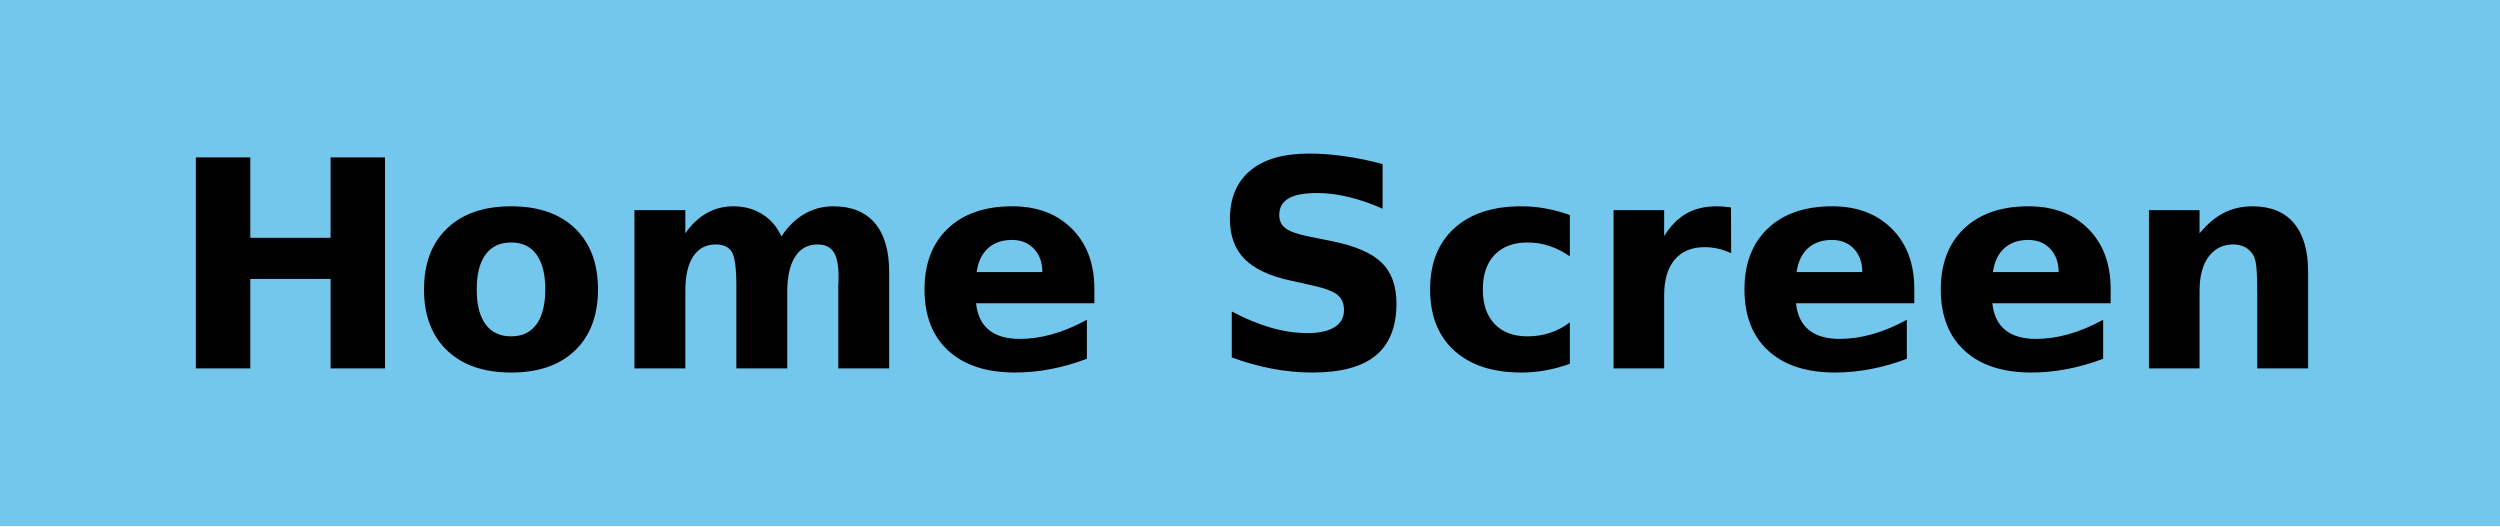
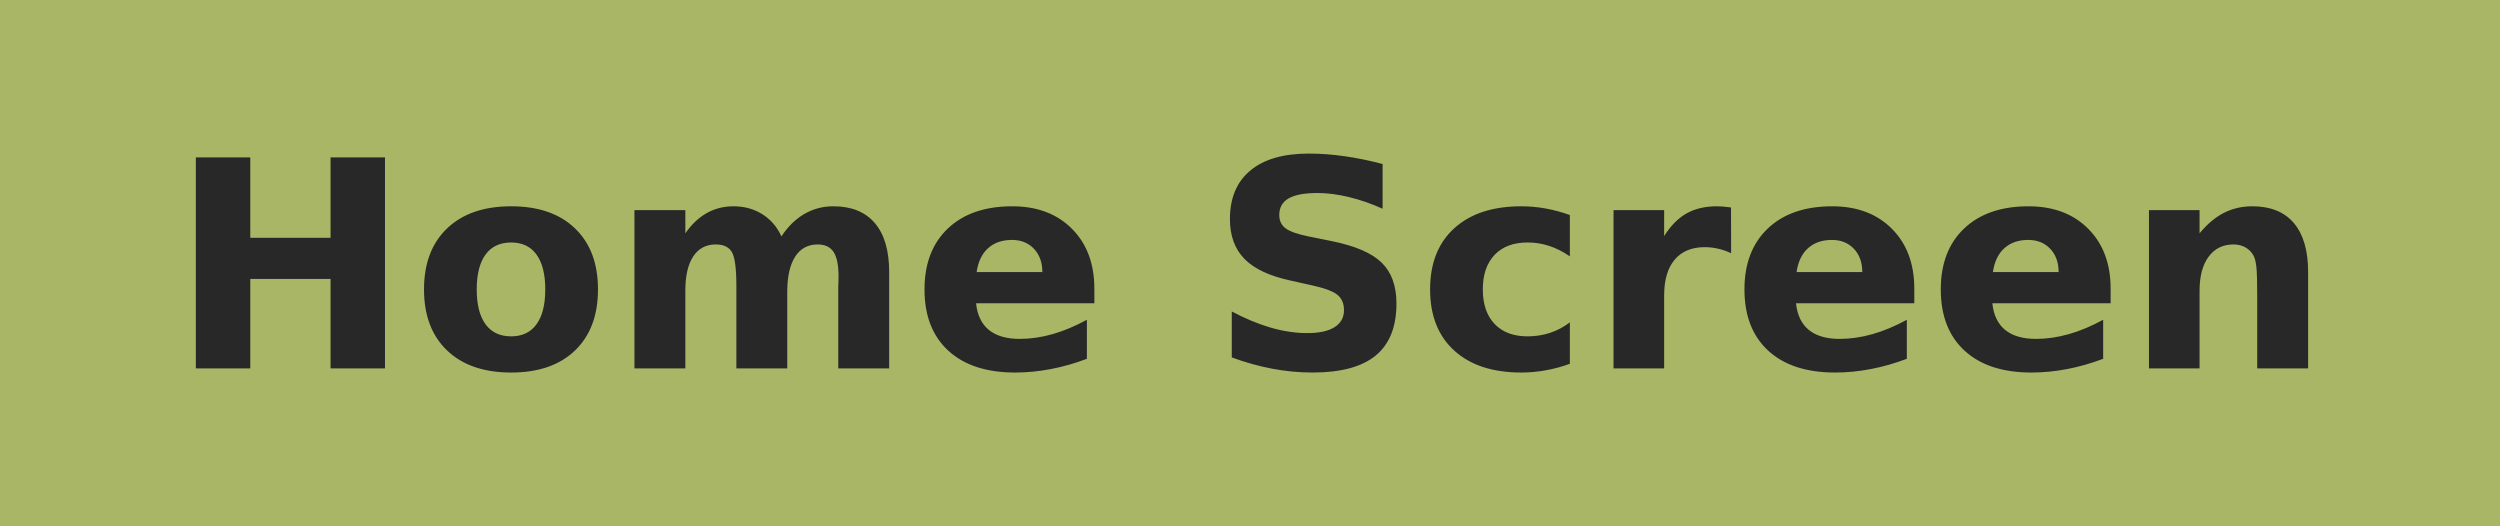
<svg xmlns="http://www.w3.org/2000/svg" width="95" height="20" role="img" aria-label="Home Screen">
  <g shape-rendering="crispEdges">
-     <rect width="0" height="20" fill="#74c7ec" />
-     <rect x="0" width="95" height="20" fill="#74c7ec" />
+     <rect width="0" height="20" fill="#a9b665" />
+     <rect x="0" width="95" height="20" fill="#a9b665" />
  </g>
-   <g fill="#000" font-weight="bold" text-anchor="middle" font-family="Verdana,Geneva,DejaVu Sans,sans-serif" text-rendering="geometricPrecision" font-size="110">
+   <g fill="#282828" font-weight="bold" text-anchor="middle" font-family="Verdana,Geneva,DejaVu Sans,sans-serif" text-rendering="geometricPrecision" font-size="110">
    <text x="475" y="140" textLength="847" transform="scale(.1)">Home Screen</text>
  </g>
</svg>
